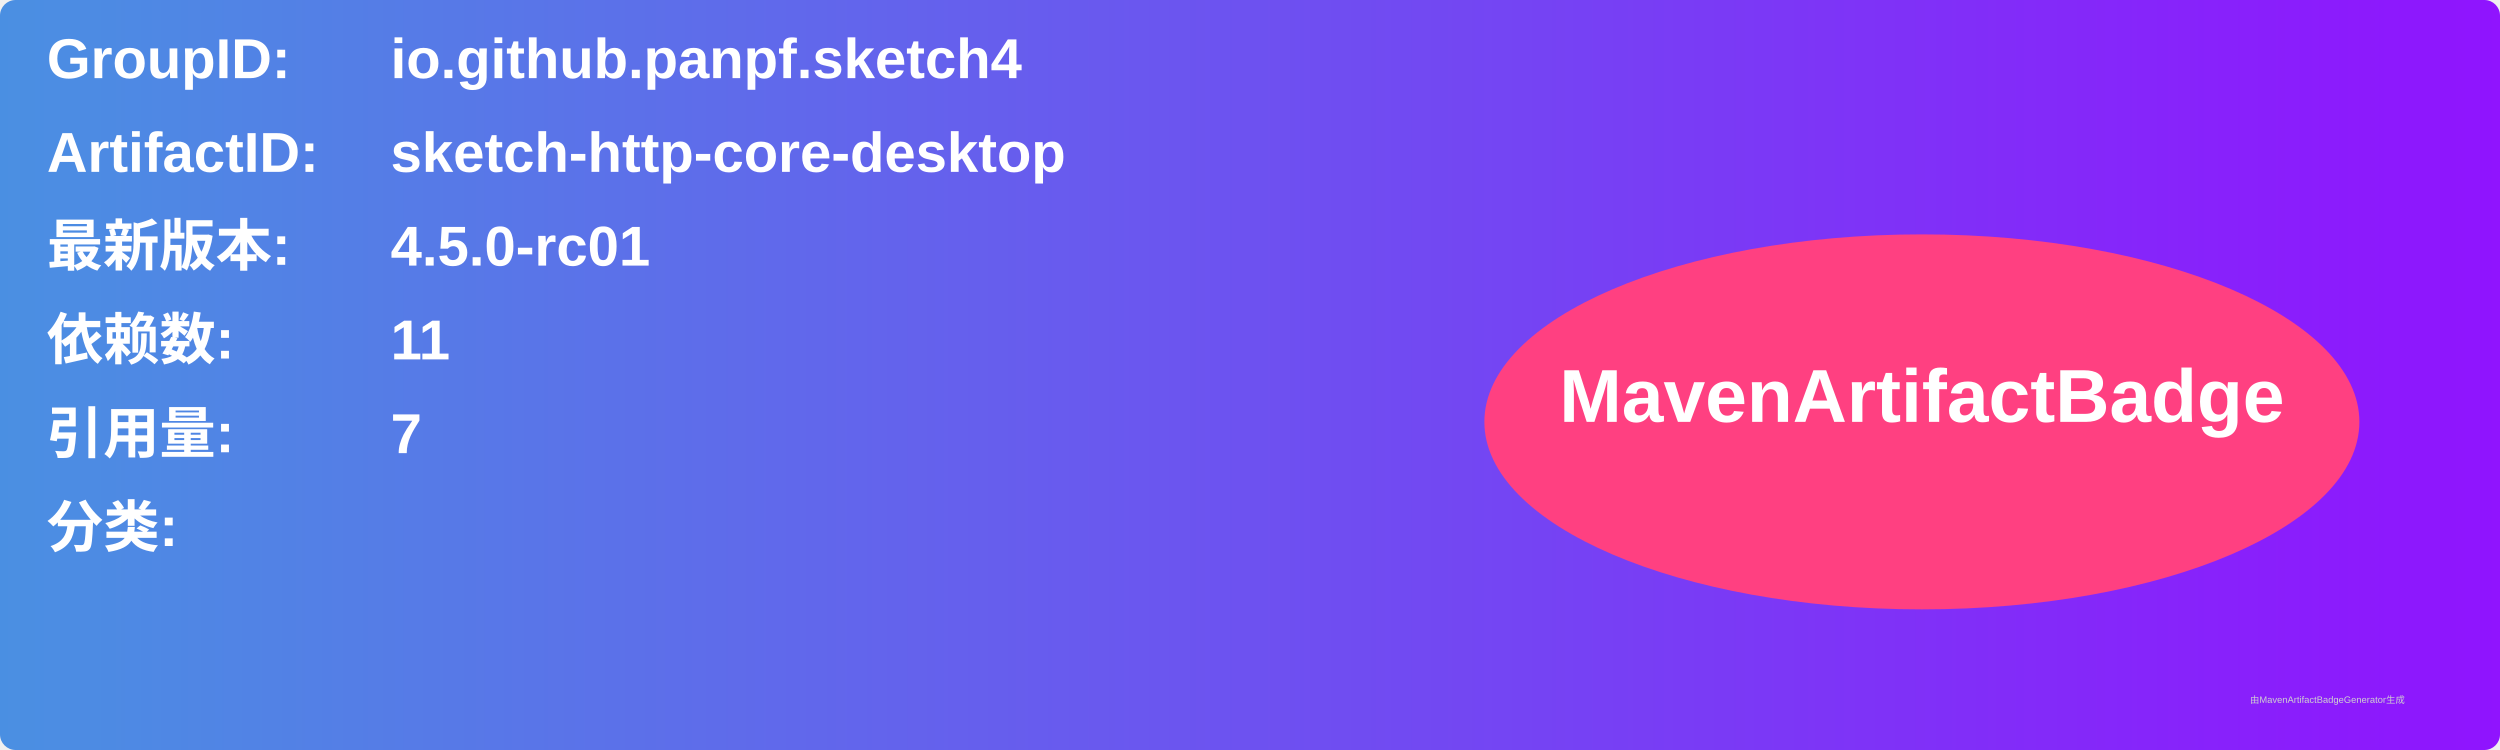
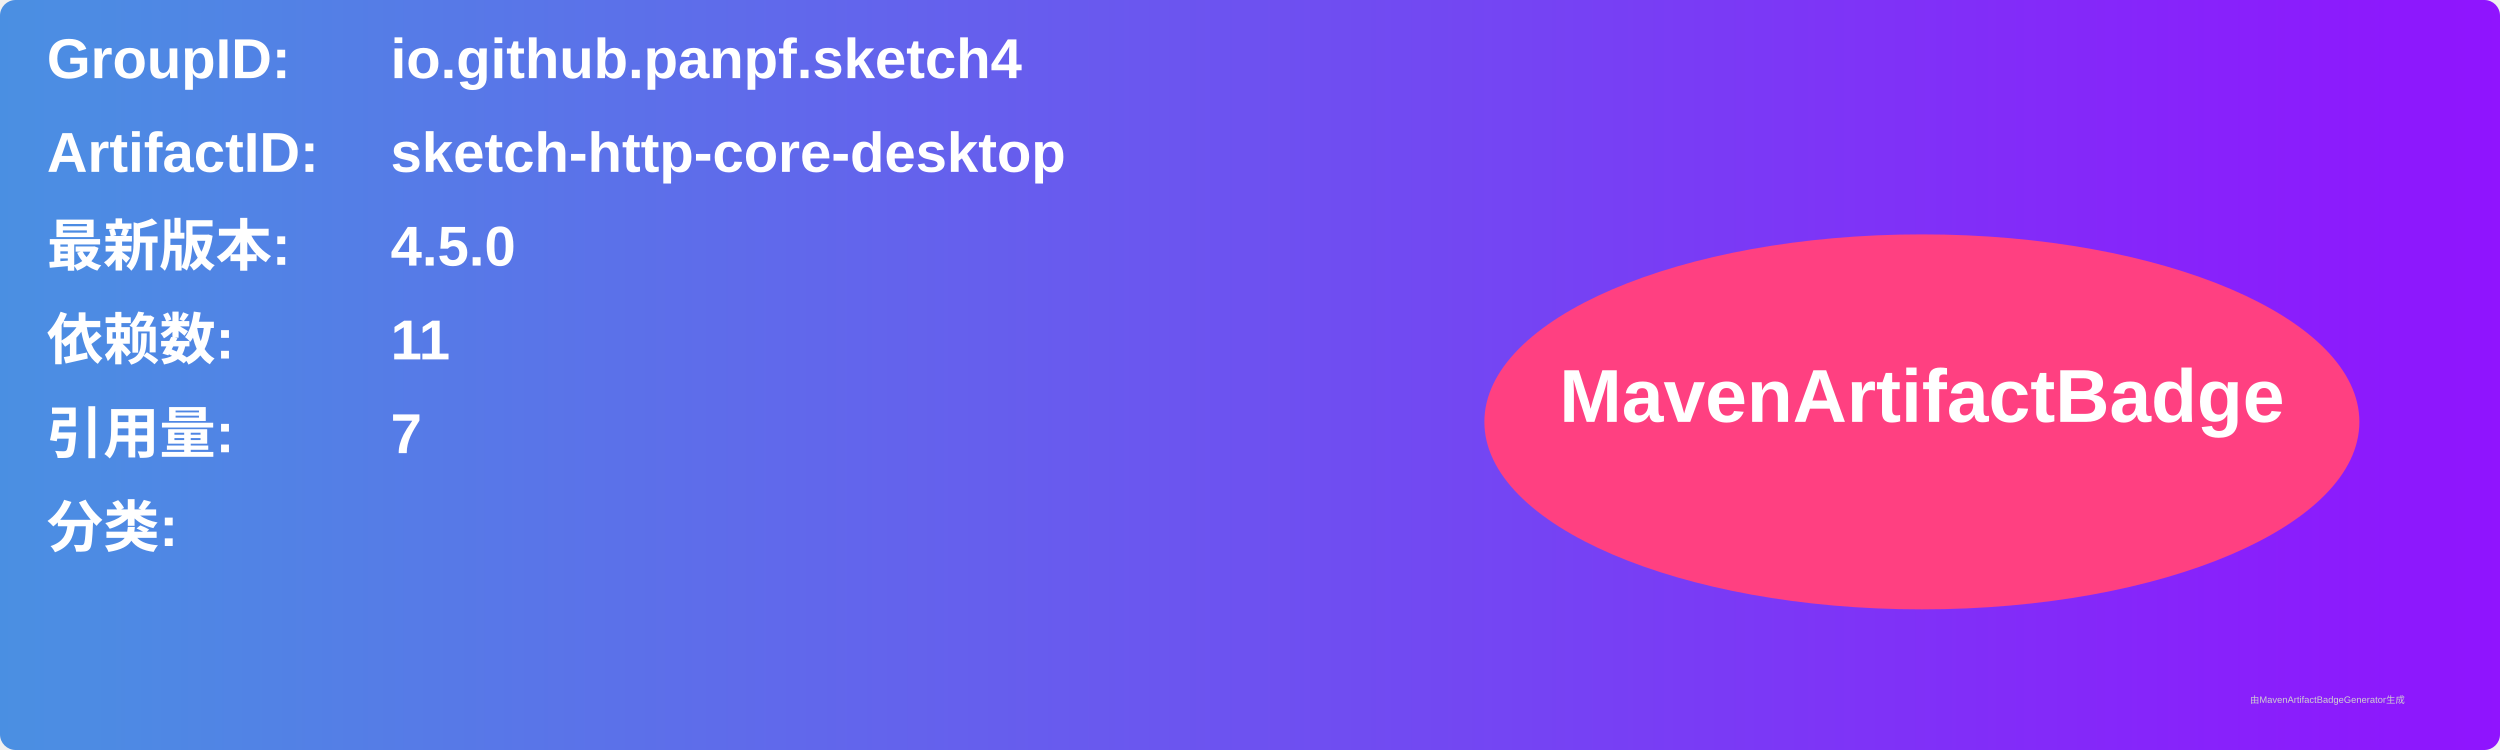
<svg xmlns="http://www.w3.org/2000/svg" width="800" height="240" viewBox="0 0 800 240">
  <linearGradient id="grad" x1="0%" y1="0%" x2="100%" y2="0%">
    <stop offset="0%" stop-color="#4a90e2" />
    <stop offset="100%" stop-color="#9013fe" />
  </linearGradient>
  <rect width="100%" height="100%" rx="5" ry="5" fill="url(#grad)" />
  <g transform="translate(15, 15)">
    <text x="0" y="10" font-family="Arial" font-size="18" fill="white" font-weight="bold" width="260">GroupID:</text>
    <text x="110" y="10" font-family="Arial" font-size="18" fill="white" font-weight="bold" width="460">io.github.panpf.sketch4</text>
    <text x="0" y="40" font-family="Arial" font-size="18" fill="white" font-weight="bold" width="260">ArtifactID:</text>
    <text x="110" y="40" font-family="Arial" font-size="18" fill="white" font-weight="bold" width="460">sketch-http-core-desktop</text>
    <text x="0" y="70" font-family="Arial" font-size="18" fill="white" font-weight="bold">最新版本:</text>
    <text x="110" y="70" font-family="Arial" font-size="18" fill="white" font-weight="bold">
-       <tspan font-weight="bold">4.5.0-rc01</tspan>
+       <tspan font-weight="bold">4.5.0</tspan>
    </text>
    <text x="0" y="100" font-family="Arial" font-size="18" fill="white" font-weight="bold">依赖数: </text>
    <text x="110" y="100" font-family="Arial" font-size="18" fill="white">
      <tspan font-weight="bold">11</tspan>
    </text>
    <text x="0" y="130" font-family="Arial" font-size="18" fill="white" font-weight="bold">引用量: </text>
    <text x="110" y="130" font-family="Arial" font-size="18" fill="white">
      <tspan font-weight="bold">7</tspan>
    </text>
    <text x="0" y="160" font-family="Arial" font-size="18" fill="white" font-weight="bold">分类:</text>
    <text x="10" y="190" font-family="Arial" font-size="10" fill="white">
      <tspan font-weight="bold" />
    </text>
    <ellipse cx="600" cy="120" rx="140" ry="60" fill="#ff4081" />
    <text x="600" y="120" text-anchor="middle" font-family="Arial" font-size="24" fill="white" font-weight="bold">MavenArtifactBadge</text>
  </g>
  <text x="720" y="225" font-family="Arial" font-size="3" fill="#d0d0d0">由MavenArtifactBadgeGenerator生成</text>
</svg>
